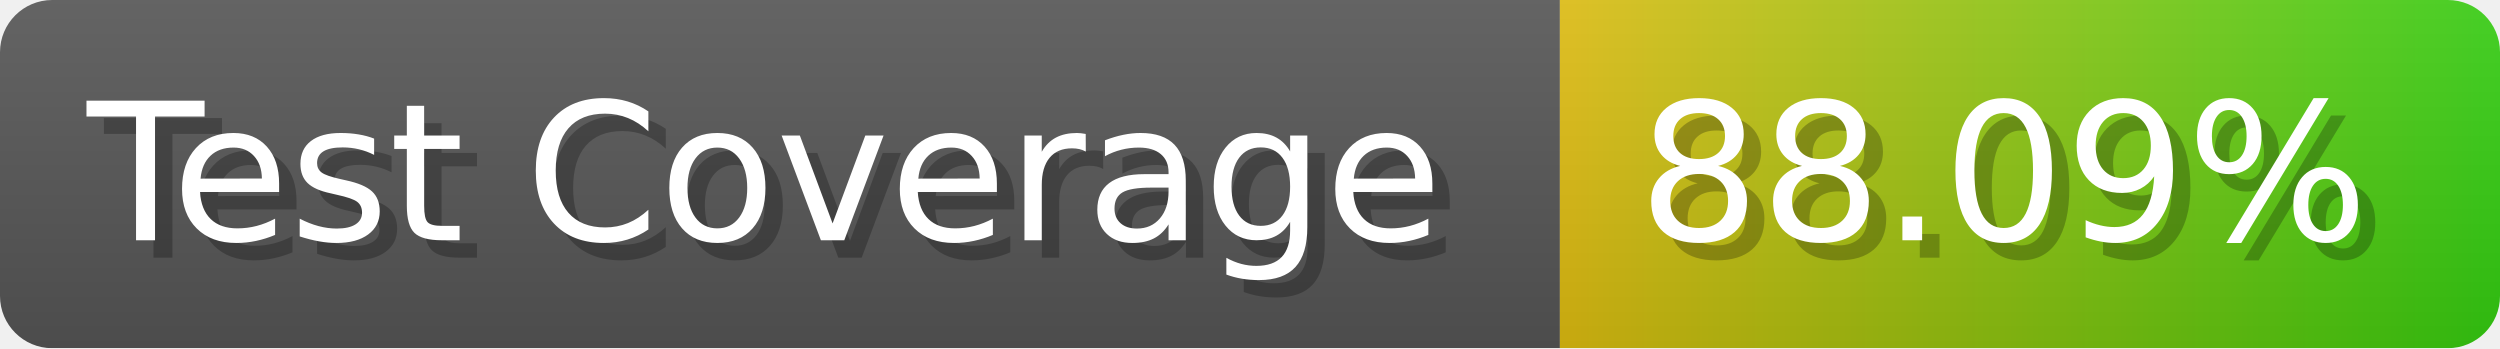
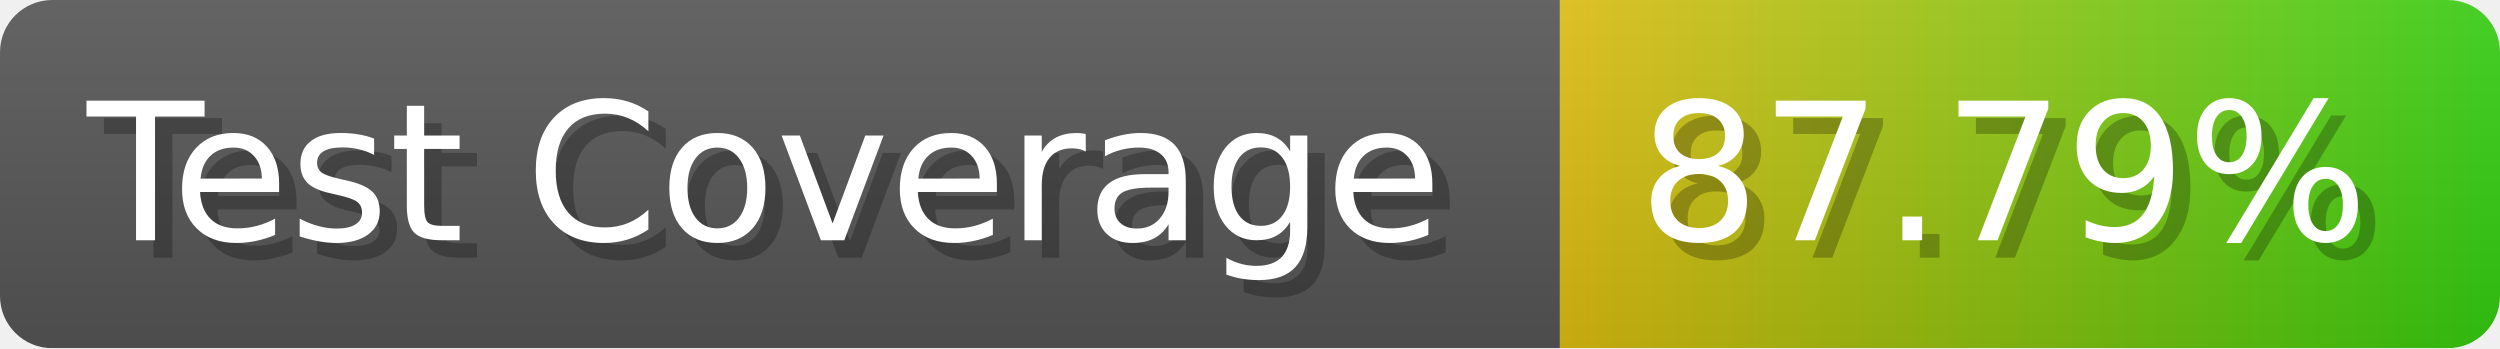
- <svg xmlns="http://www.w3.org/2000/svg" width="143.6" height="20" viewBox="0 0 1436 200" role="img" aria-label="Test Coverage: 88.09%">
+ <svg xmlns="http://www.w3.org/2000/svg" width="143.6" height="20" viewBox="0 0 1436 200" role="img" aria-label="Test Coverage: 87.79%">
  <linearGradient id="a" x2="0" y2="100%">
    <stop offset="0" stop-opacity=".1" stop-color="#EEE" />
    <stop offset="1" stop-opacity=".1" />
  </linearGradient>
  <mask id="m">
    <rect width="1436" height="200" rx="30" fill="#FFF" />
  </mask>
  <g mask="url(#m)">
    <rect width="896" height="200" fill="#555" />
    <rect width="540" height="200" fill="url(#x)" x="896" />
    <rect width="1436" height="200" fill="url(#a)" />
  </g>
  <g aria-hidden="true" fill="#fff" text-anchor="start" font-family="Verdana,DejaVu Sans,sans-serif" font-size="110">
    <text x="60" y="148" textLength="796" fill="#000" opacity="0.25">Test Coverage</text>
    <text x="50" y="138" textLength="796">Test Coverage</text>
-     <text x="951" y="148" textLength="440" fill="#000" opacity="0.25">88.09%</text>
-     <text x="941" y="138" textLength="440">88.09%</text>
+     <text x="951" y="148" textLength="440" fill="#000" opacity="0.25">87.79%</text>
+     <text x="941" y="138" textLength="440">87.79%</text>
  </g>
  <linearGradient id="x" x1="0%" y1="0%" x2="100%" y2="0%">
    <stop offset="0%" style="stop-color:#DB1" />
    <stop offset="100%" style="stop-color:#3C1" />
  </linearGradient>
</svg>
